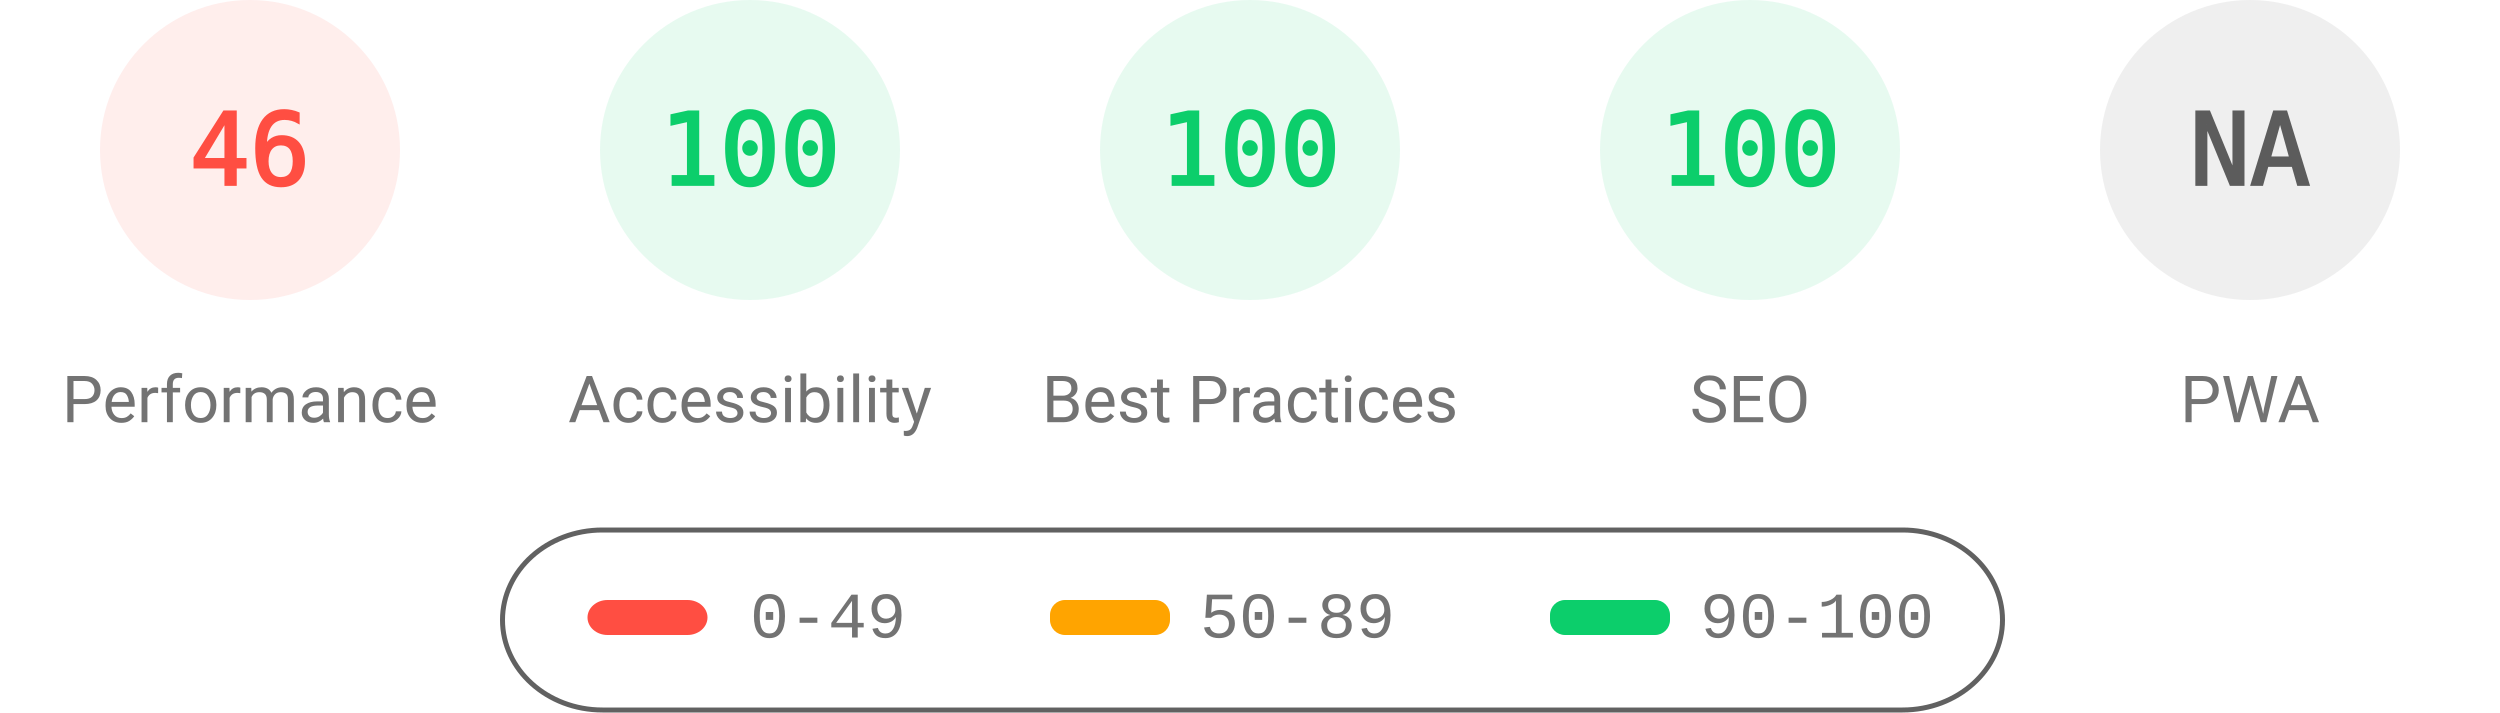
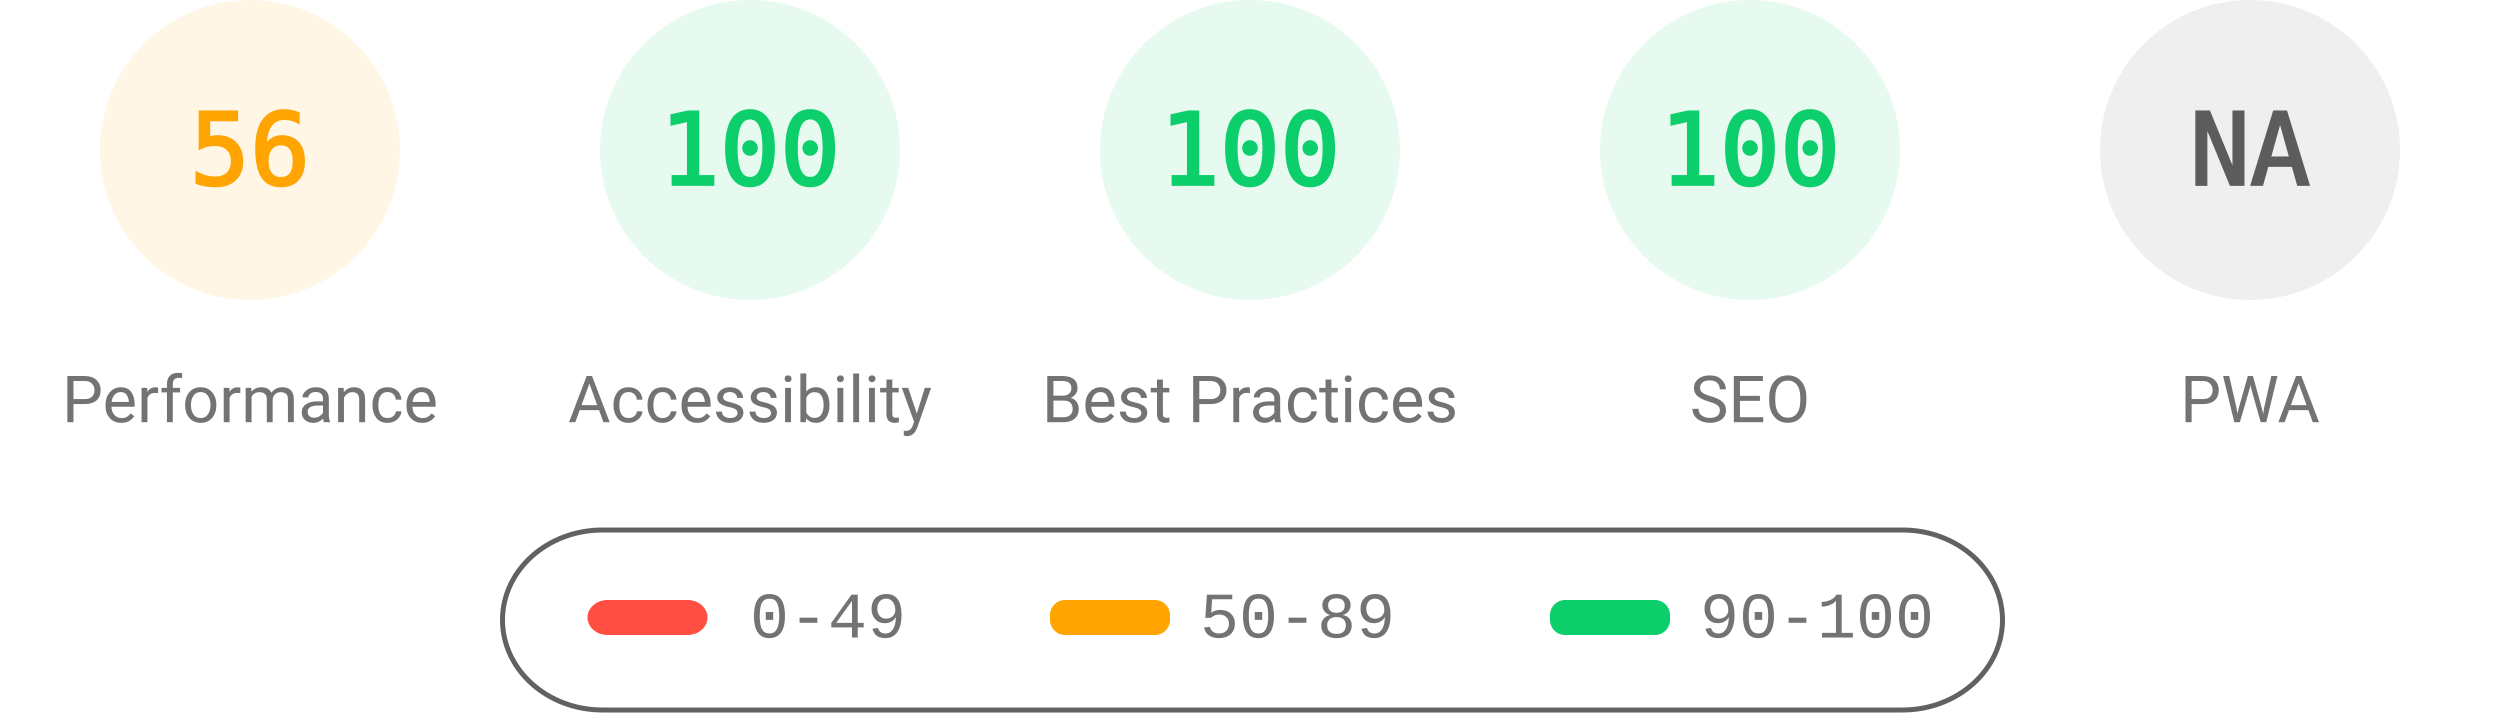
<svg xmlns="http://www.w3.org/2000/svg" fill="none" width="1000" height="285">
  <style>.gauge-base{opacity:.1}.gauge-arc{fill:none;animation-delay:250ms;stroke-linecap:round;transform:rotate(-90deg);transform-origin:100px 60px;animation:load-gauge 1s ease forwards}.guage-text{font-size:40px;font-family:monospace;text-align:center}.guage-red{color:#ff4e42;fill:#ff4e42;stroke:#ff4e42}.guage-orange{color:#ffa400;fill:#ffa400;stroke:#ffa400}.guage-green{color:#0cce6b;fill:#0cce6b;stroke:#0cce6b}.guage-undefined{color:#5c5c5c;fill:#5c5c5c;stroke:#5c5c5c}.guage-title{color:#737373;fill:#737373;stroke:none;font-size:26px;line-height:26px;font-family:Roboto,Halvetica,Arial,sans-serif}@keyframes load-gauge{from{stroke-dasharray:0 352.858}}</style>
-   <svg class="guage-div guage-perf guage-red" viewBox="0 0 200 200" width="200" height="200">
+   <svg class="guage-div guage-perf guage-orange" viewBox="0 0 200 200" width="200" height="200">
    <circle class="gauge-base" r="56" cx="100" cy="60" stroke-width="8" />
-     <circle class="gauge-arc guage-arc-1" r="56" cx="100" cy="60" stroke-width="8" style="stroke-dasharray:161.855,351.858" />
-     <text class="guage-text" x="100" y="60" alignment-baseline="central" dominant-baseline="central" text-anchor="middle">46</text>
+     <circle class="gauge-arc guage-arc-1" r="56" cx="100" cy="60" stroke-width="8" style="stroke-dasharray:197.04,351.858" />
+     <text class="guage-text" x="100" y="60" alignment-baseline="central" dominant-baseline="central" text-anchor="middle">56</text>
    <text class="guage-title" x="100" y="160" alignment-baseline="central" dominant-baseline="central" text-anchor="middle">Performance</text>
  </svg>
  <svg class="guage-div guage-acc guage-green" viewBox="0 0 200 200" width="200" height="200" x="200">
    <circle class="gauge-base" r="56" cx="100" cy="60" stroke-width="8" />
    <circle class="gauge-arc guage-arc-2" r="56" cx="100" cy="60" stroke-width="8" style="stroke-dasharray:351.858,351.858" />
    <text class="guage-text" x="100" y="60" alignment-baseline="central" dominant-baseline="central" text-anchor="middle">100</text>
    <text class="guage-title" x="100" y="160" alignment-baseline="central" dominant-baseline="central" text-anchor="middle">Accessibility</text>
  </svg>
  <svg class="guage-div guage-best guage-green" viewBox="0 0 200 200" width="200" height="200" x="400">
    <circle class="gauge-base" r="56" cx="100" cy="60" stroke-width="8" />
    <circle class="gauge-arc guage-arc-3" r="56" cx="100" cy="60" stroke-width="8" style="stroke-dasharray:351.858,351.858" />
    <text class="guage-text" x="100" y="60" alignment-baseline="central" dominant-baseline="central" text-anchor="middle">100</text>
    <text class="guage-title" x="100" y="160" alignment-baseline="central" dominant-baseline="central" text-anchor="middle">Best Practices</text>
  </svg>
  <svg class="guage-div guage-seo guage-green" viewBox="0 0 200 200" width="200" height="200" x="600">
    <circle class="gauge-base" r="56" cx="100" cy="60" stroke-width="8" />
    <circle class="gauge-arc guage-arc-4" r="56" cx="100" cy="60" stroke-width="8" style="stroke-dasharray:351.858,351.858" />
    <text class="guage-text" x="100" y="60" alignment-baseline="central" dominant-baseline="central" text-anchor="middle">100</text>
    <text class="guage-title" x="100" y="160" alignment-baseline="central" dominant-baseline="central" text-anchor="middle">SEO</text>
  </svg>
  <svg class="guage-div guage-pwa guage-undefined" viewBox="0 0 200 200" width="200" height="200" x="800">
    <circle class="gauge-base" r="56" cx="100" cy="60" stroke-width="8" />
    <circle class="gauge-arc guage-arc-4" r="56" cx="100" cy="60" stroke-width="8" style="stroke-dasharray:351.858,351.858" />
    <text class="guage-text" x="100" y="60" alignment-baseline="central" dominant-baseline="central" text-anchor="middle">NA</text>
    <text class="guage-title" x="100" y="160" alignment-baseline="central" dominant-baseline="central" text-anchor="middle">PWA</text>
  </svg>
  <svg width="604" height="76" x="200" y="210">
    <path fill="none" id="canvas_background" d="M-1-1h604v80H-1z" />
    <rect fill-opacity="0" stroke="#616161" stroke-width="2" rx="40" id="svg_2" height="72" width="600" y="2" x="1" fill="#000" />
    <rect stroke="#000" rx="8" id="svg_3" height="14" width="48" y="30" x="35" stroke-opacity="null" stroke-width="0" fill="#ff4e42" />
    <rect stroke="#000" rx="6" id="svg_4" height="14" width="48" y="30" x="220" stroke-opacity="null" stroke-width="0" fill="#ffa400" />
    <rect stroke="#000" rx="6" id="svg_5" height="14" width="48" y="30" x="420" stroke-opacity="null" stroke-width="0" fill="#0cce6b" />
    <text xml:space="preserve" text-anchor="start" font-family="'Courier New', Courier, monospace" font-size="26" id="svg_6" y="45" x="100" stroke-opacity="null" stroke-width="0" stroke="#000" fill="#737373">0-49</text>
    <text xml:space="preserve" text-anchor="start" font-family="'Courier New', Courier, monospace" font-size="26" id="svg_7" y="45" x="280" stroke-opacity="null" stroke-width="0" stroke="#000" fill="#737373">50-89</text>
    <text xml:space="preserve" text-anchor="start" font-family="'Courier New', Courier, monospace" font-size="26" id="svg_8" y="45" x="480" stroke-opacity="null" stroke-width="0" stroke="#000" fill="#737373">90-100</text>
  </svg>
</svg>
